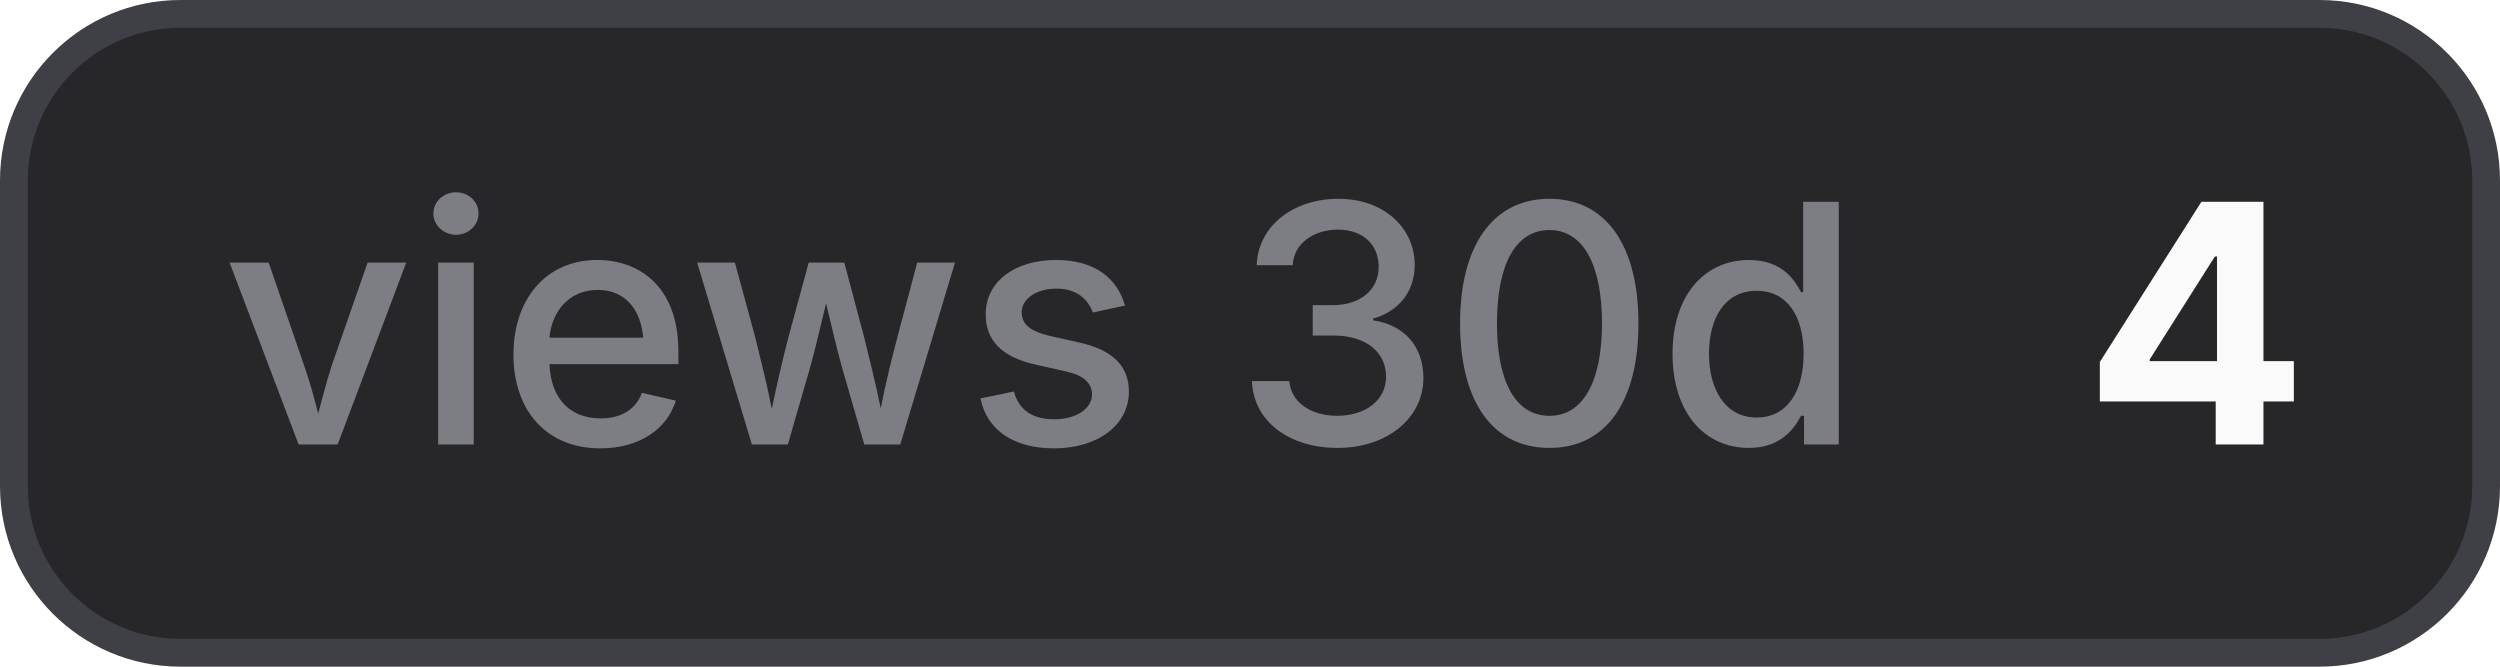
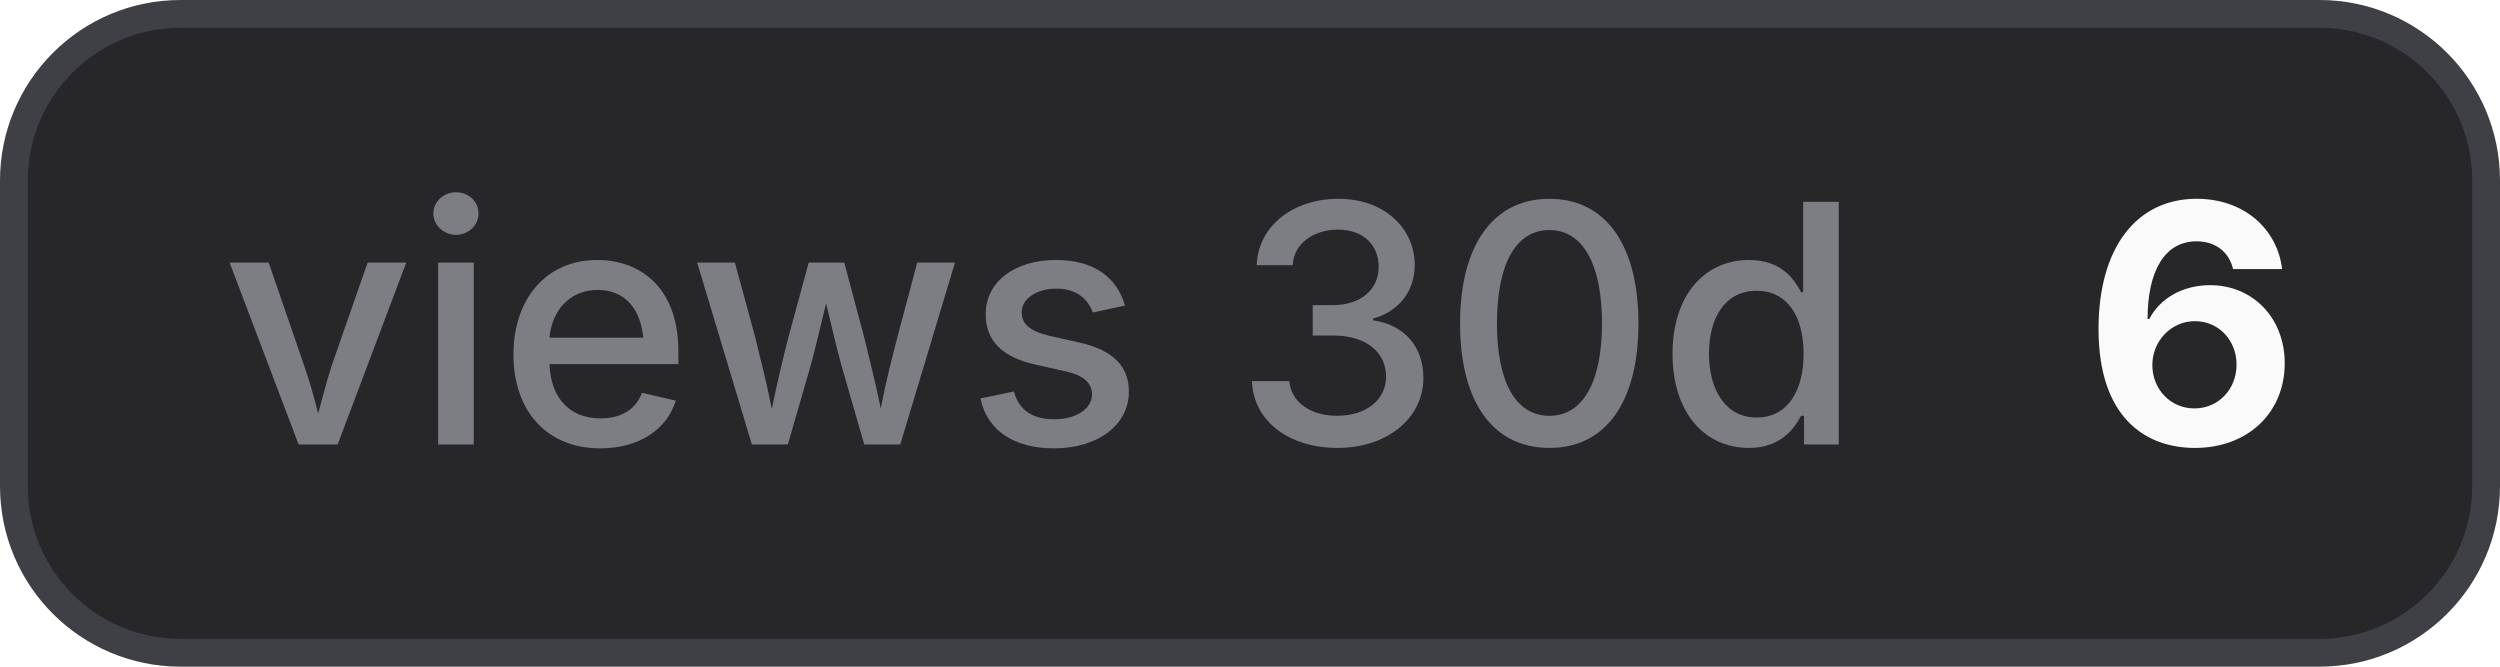
- <svg xmlns="http://www.w3.org/2000/svg" width="90" height="24" viewBox="0 0 90 24" role="img" aria-label="views 30d: 4">
+ <svg xmlns="http://www.w3.org/2000/svg" width="90" height="24" viewBox="0 0 90 24" role="img" aria-label="views 30d: 6">
  <style>
    .bg { fill: #27272a; stroke: #3f3f46; }
    .border { stroke: #3f3f46; }
    .label { fill: #a1a1aa; fill-opacity: 0.7; }
    .value { fill: #fafafa; }
    .icon { color: #fafafa; }
    @media (prefers-color-scheme: light) {
      .bg { fill: #f4f4f5; stroke: #d4d4d8; }
      .border { stroke: #d4d4d8; }
      .label { fill: #71717a; }
      .value { fill: #18181b; }
      .icon { color: #18181b; }
    }
  </style>
  <rect class="bg" x="0.5" y="0.5" width="89" height="23" rx="6" stroke-width="1" />
  <text class="label" x="8" y="16" font-family="Inter,ui-sans-serif,system-ui,-apple-system,BlinkMacSystemFont,Segoe UI,sans-serif" font-size="12" font-weight="500">views 30d</text>
-   <text class="value" x="75" y="16" font-family="Inter,ui-sans-serif,system-ui,-apple-system,BlinkMacSystemFont,Segoe UI,sans-serif" font-size="12" font-weight="700">4</text>
+   <text class="value" x="75" y="16" font-family="Inter,ui-sans-serif,system-ui,-apple-system,BlinkMacSystemFont,Segoe UI,sans-serif" font-size="12" font-weight="700">6</text>
</svg>
